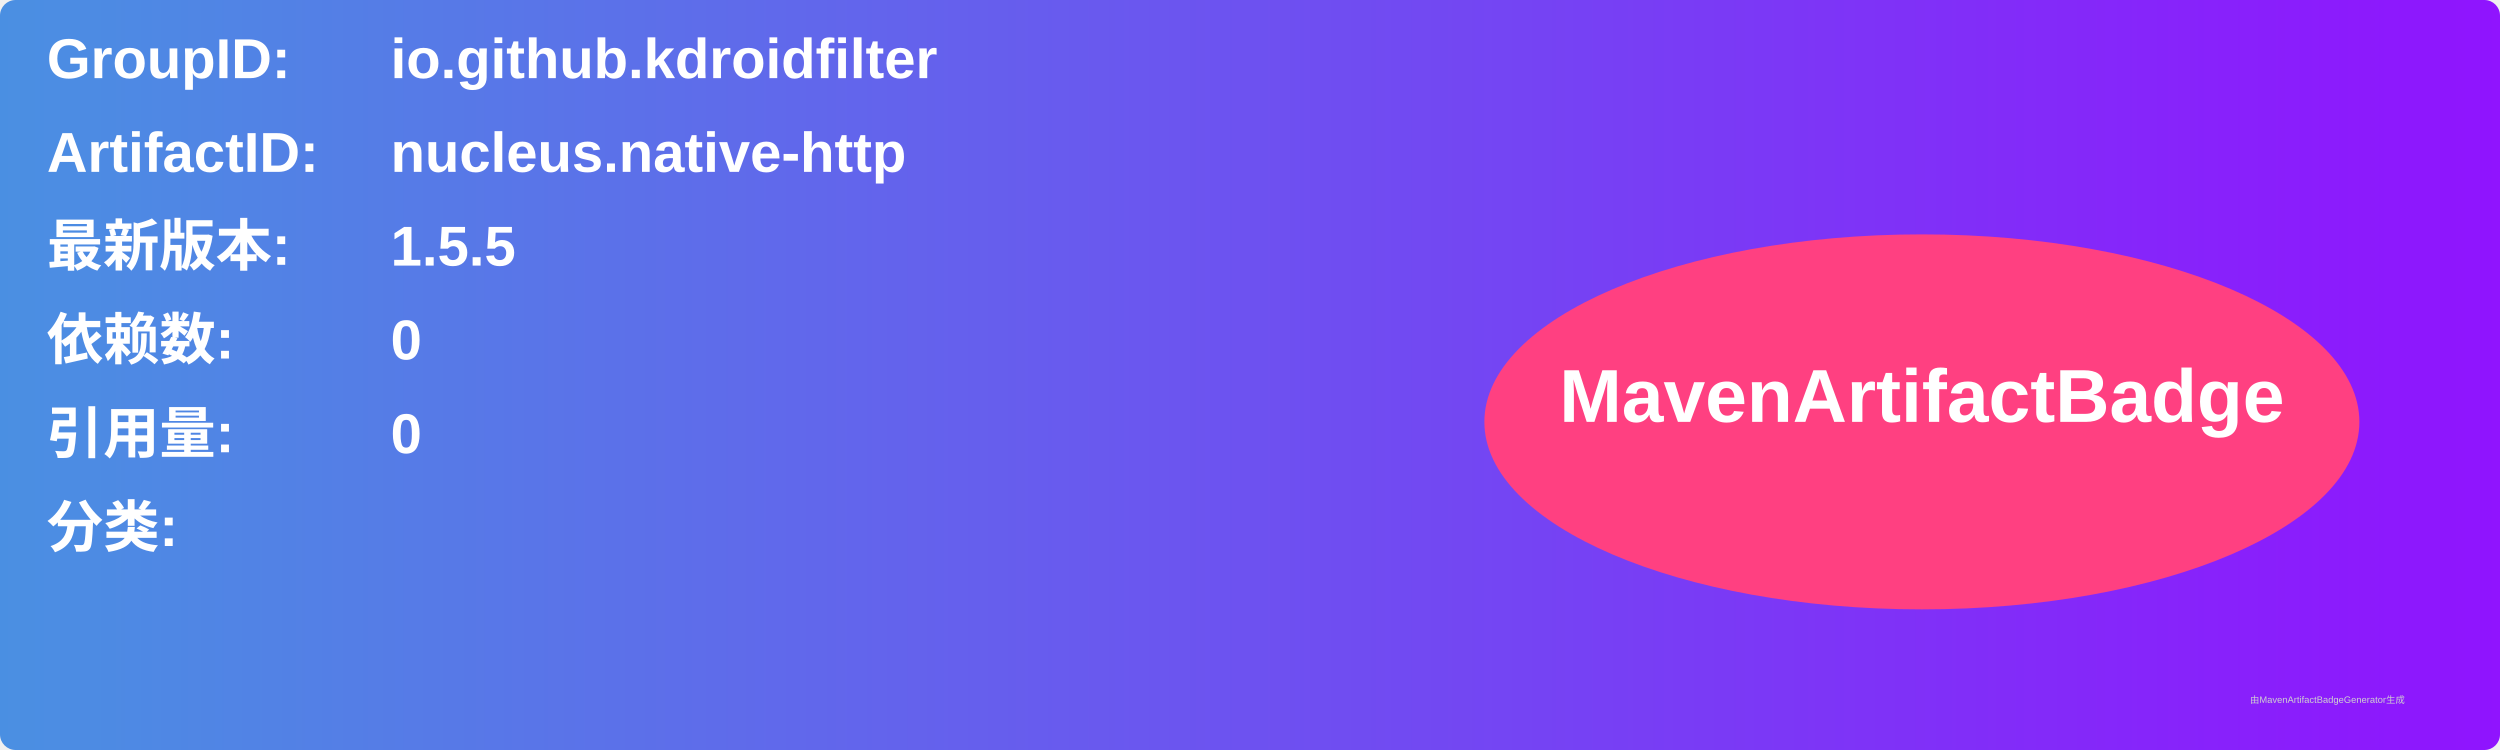
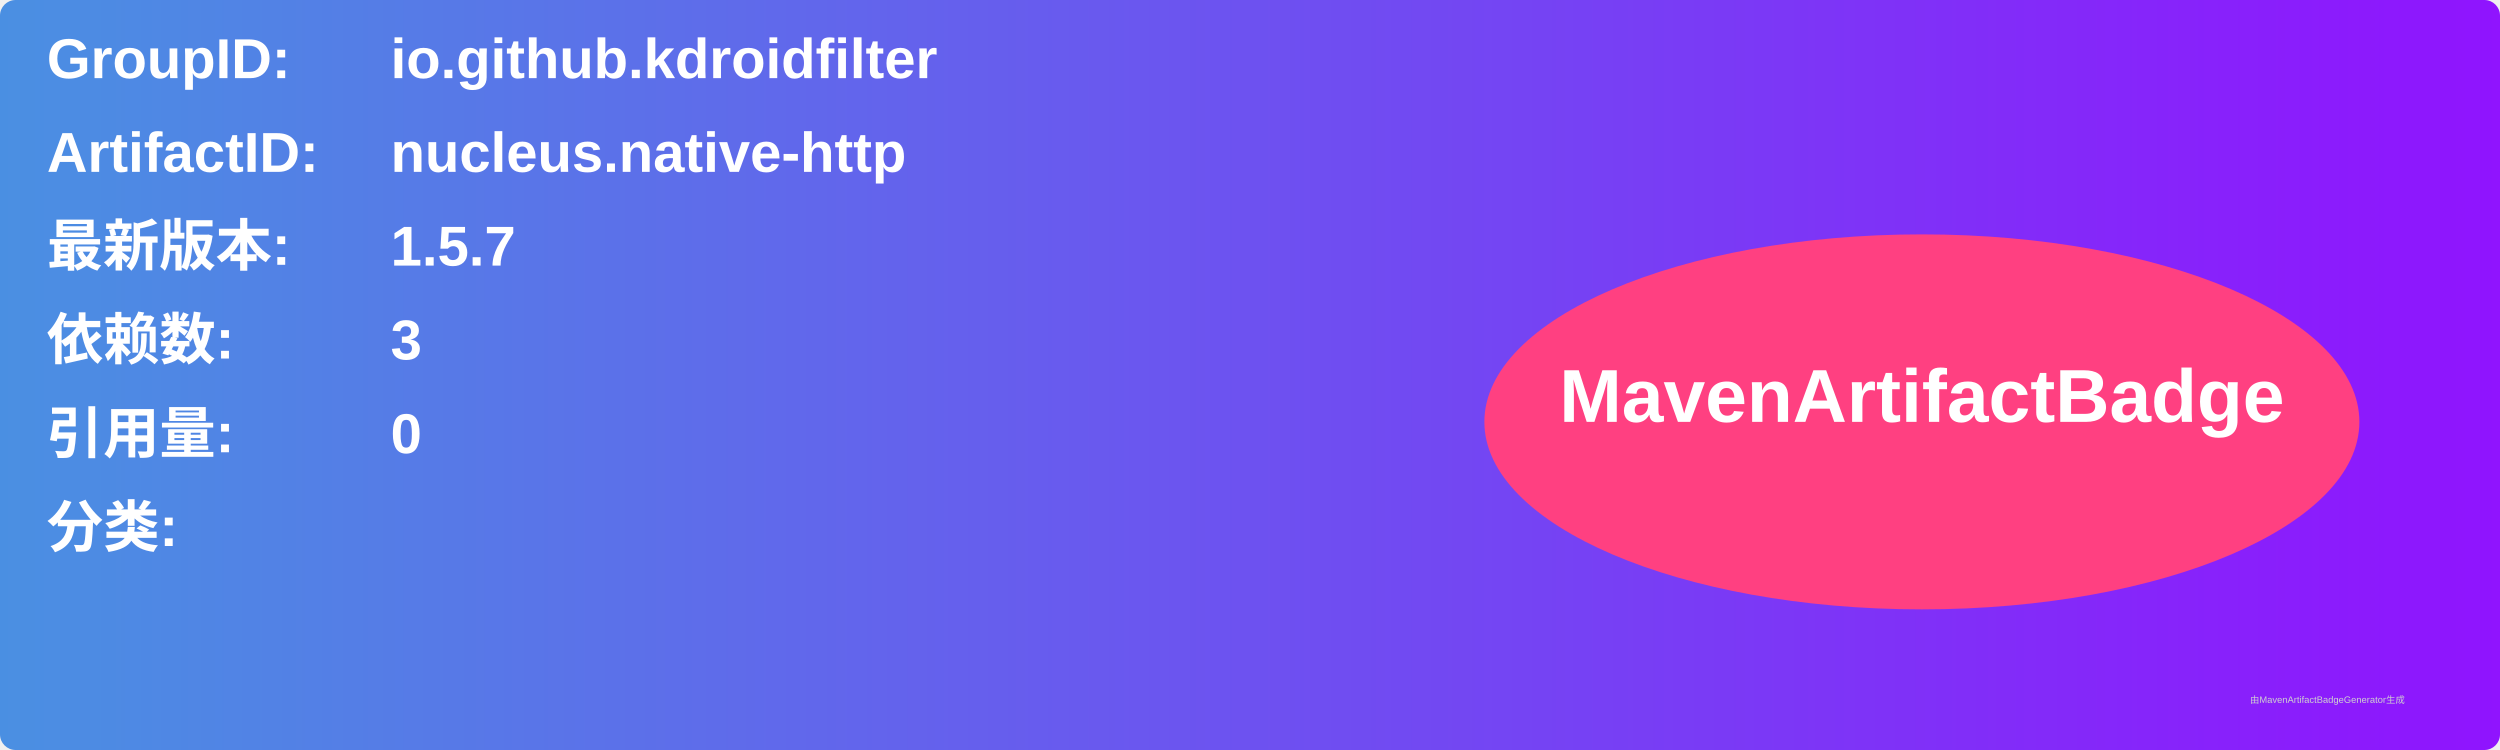
<svg xmlns="http://www.w3.org/2000/svg" width="800" height="240" viewBox="0 0 800 240">
  <linearGradient id="grad" x1="0%" y1="0%" x2="100%" y2="0%">
    <stop offset="0%" stop-color="#4a90e2" />
    <stop offset="100%" stop-color="#9013fe" />
  </linearGradient>
  <rect width="100%" height="100%" rx="5" ry="5" fill="url(#grad)" />
  <g transform="translate(15, 15)">
    <text x="0" y="10" font-family="Arial" font-size="18" fill="white" font-weight="bold" width="260">GroupID:</text>
    <text x="110" y="10" font-family="Arial" font-size="18" fill="white" font-weight="bold" width="460">io.github.kdroidfilter</text>
    <text x="0" y="40" font-family="Arial" font-size="18" fill="white" font-weight="bold" width="260">ArtifactID:</text>
    <text x="110" y="40" font-family="Arial" font-size="18" fill="white" font-weight="bold" width="460">nucleus.native-http</text>
    <text x="0" y="70" font-family="Arial" font-size="18" fill="white" font-weight="bold">最新版本:</text>
    <text x="110" y="70" font-family="Arial" font-size="18" fill="white" font-weight="bold">
-       <tspan font-weight="bold">1.5.5</tspan>
+       <tspan font-weight="bold">1.5.7</tspan>
    </text>
    <text x="0" y="100" font-family="Arial" font-size="18" fill="white" font-weight="bold">依赖数: </text>
    <text x="110" y="100" font-family="Arial" font-size="18" fill="white">
-       <tspan font-weight="bold">0</tspan>
+       <tspan font-weight="bold">3</tspan>
    </text>
    <text x="0" y="130" font-family="Arial" font-size="18" fill="white" font-weight="bold">引用量: </text>
    <text x="110" y="130" font-family="Arial" font-size="18" fill="white">
      <tspan font-weight="bold">0</tspan>
    </text>
    <text x="0" y="160" font-family="Arial" font-size="18" fill="white" font-weight="bold">分类:</text>
    <text x="10" y="190" font-family="Arial" font-size="10" fill="white">
      <tspan font-weight="bold" />
    </text>
    <ellipse cx="600" cy="120" rx="140" ry="60" fill="#ff4081" />
    <text x="600" y="120" text-anchor="middle" font-family="Arial" font-size="24" fill="white" font-weight="bold">MavenArtifactBadge</text>
  </g>
  <text x="720" y="225" font-family="Arial" font-size="3" fill="#d0d0d0">由MavenArtifactBadgeGenerator生成</text>
</svg>
